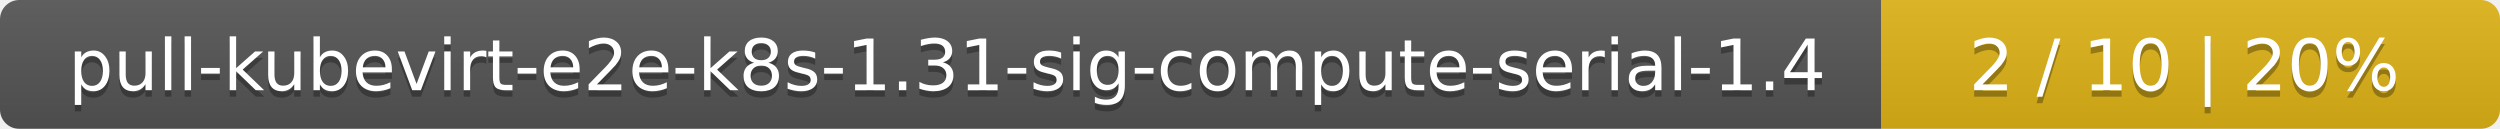
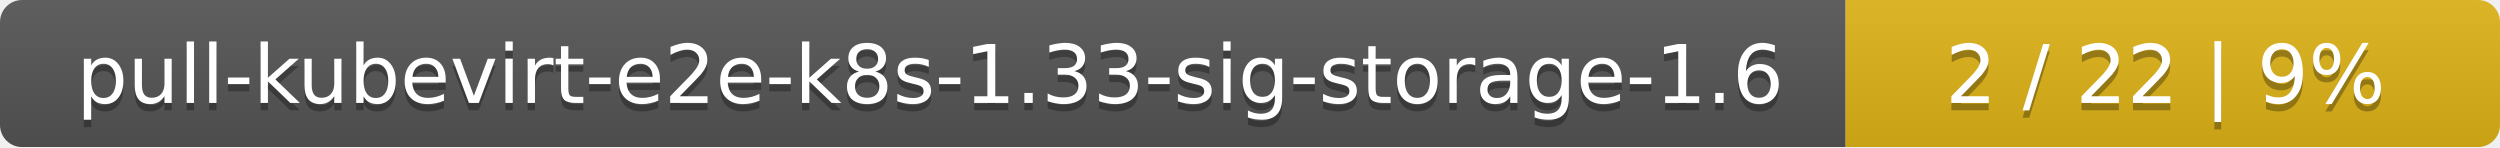
- <svg xmlns="http://www.w3.org/2000/svg" width="388" height="20">
+ <svg xmlns="http://www.w3.org/2000/svg" width="340" height="20">
  <linearGradient id="smooth" x2="0" y2="100%">
    <stop offset="0" stop-color="#bbb" stop-opacity=".1" />
    <stop offset="1" stop-opacity=".1" />
  </linearGradient>
  <mask id="round">
-     <rect width="388" height="20" rx="3" fill="#fff" />
+     <rect width="340" height="20" rx="3" fill="#fff" />
  </mask>
  <g mask="url(#round)">
-     <rect width="292" height="20" fill="#555" />
-     <rect x="292" width="96" height="20" fill="#dfb317" />
-     <rect width="388" height="20" fill="url(#smooth)" />
+     <rect width="251" height="20" fill="#555" />
+     <rect x="251" width="89" height="20" fill="#dfb317" />
+     <rect width="340" height="20" fill="url(#smooth)" />
  </g>
  <g fill="#fff" text-anchor="middle" font-family="DejaVu Sans,Verdana,Geneva,sans-serif" font-size="11">
-     <text x="147" y="15" fill="#010101" fill-opacity=".3">pull-kubevirt-e2e-k8s-1.31-sig-compute-serial-1.4</text>
-     <text x="147" y="14">pull-kubevirt-e2e-k8s-1.31-sig-compute-serial-1.4</text>
-     <text x="339" y="15" fill="#010101" fill-opacity=".3">2 / 10    |    20%</text>
-     <text x="339" y="14">2 / 10    |    20%</text>
+     <text x="126.5" y="15" fill="#010101" fill-opacity=".3">pull-kubevirt-e2e-k8s-1.33-sig-storage-1.6</text>
+     <text x="126.5" y="14">pull-kubevirt-e2e-k8s-1.33-sig-storage-1.6</text>
+     <text x="294.5" y="15" fill="#010101" fill-opacity=".3">2 / 22    |    9%</text>
+     <text x="294.5" y="14">2 / 22    |    9%</text>
  </g>
</svg>
